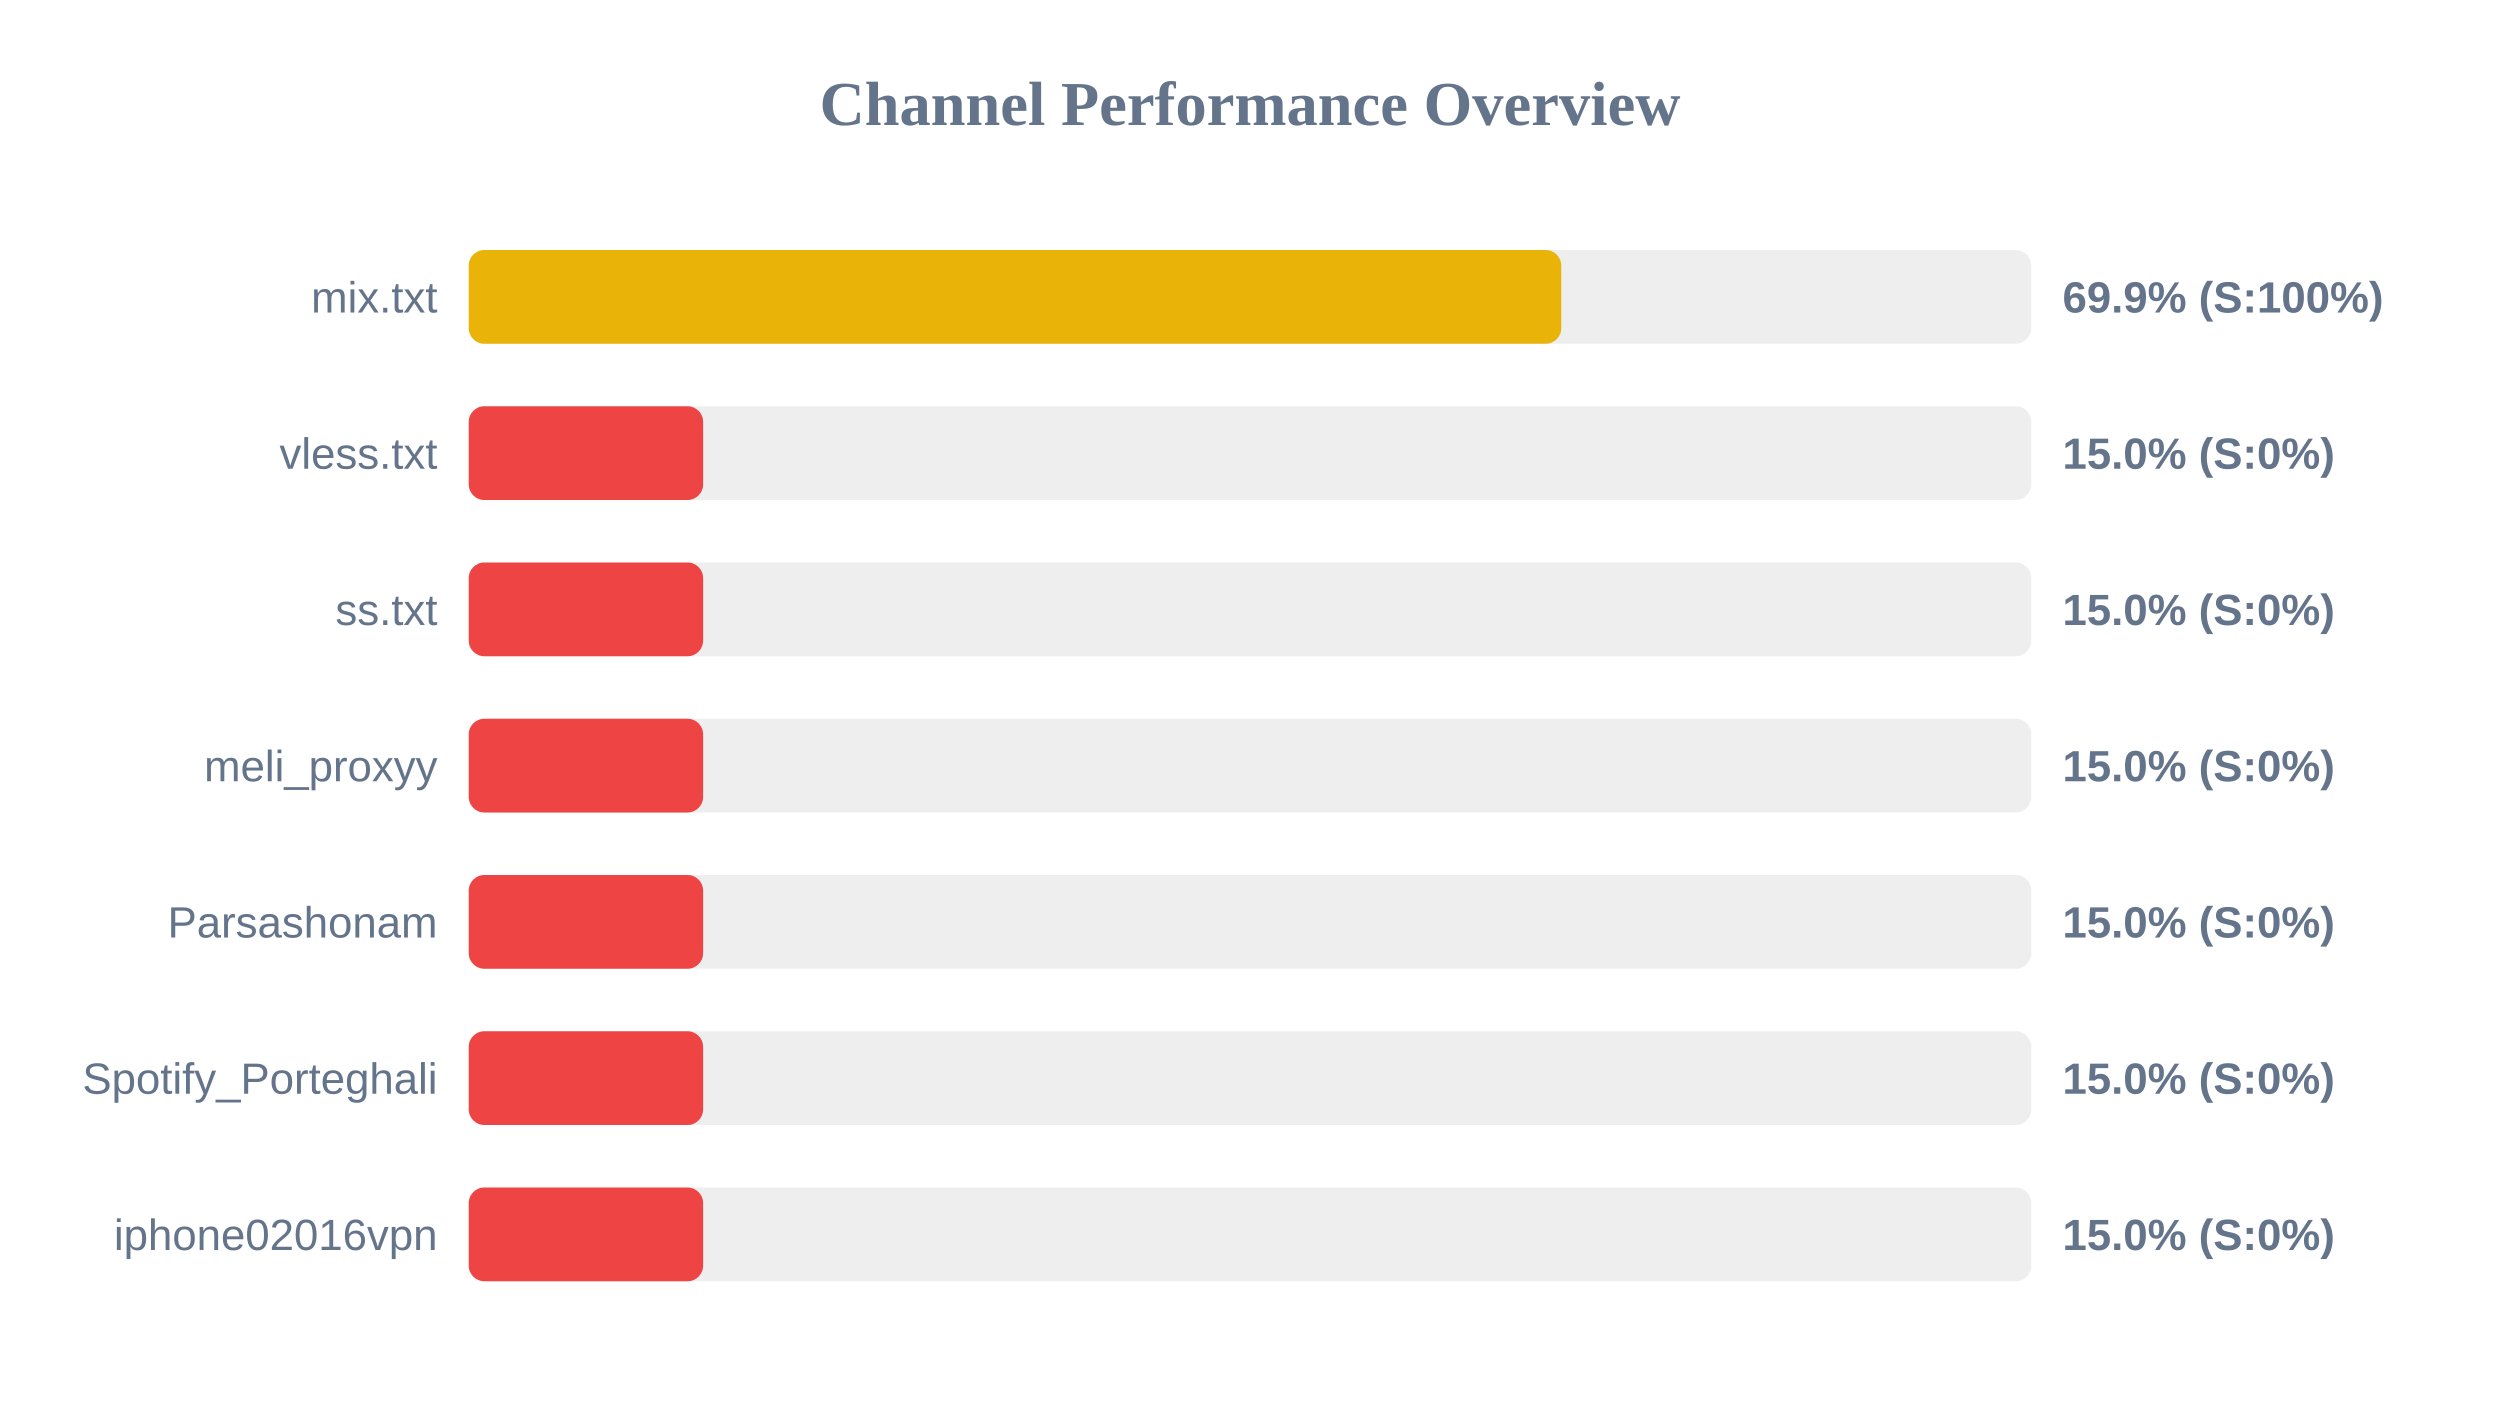
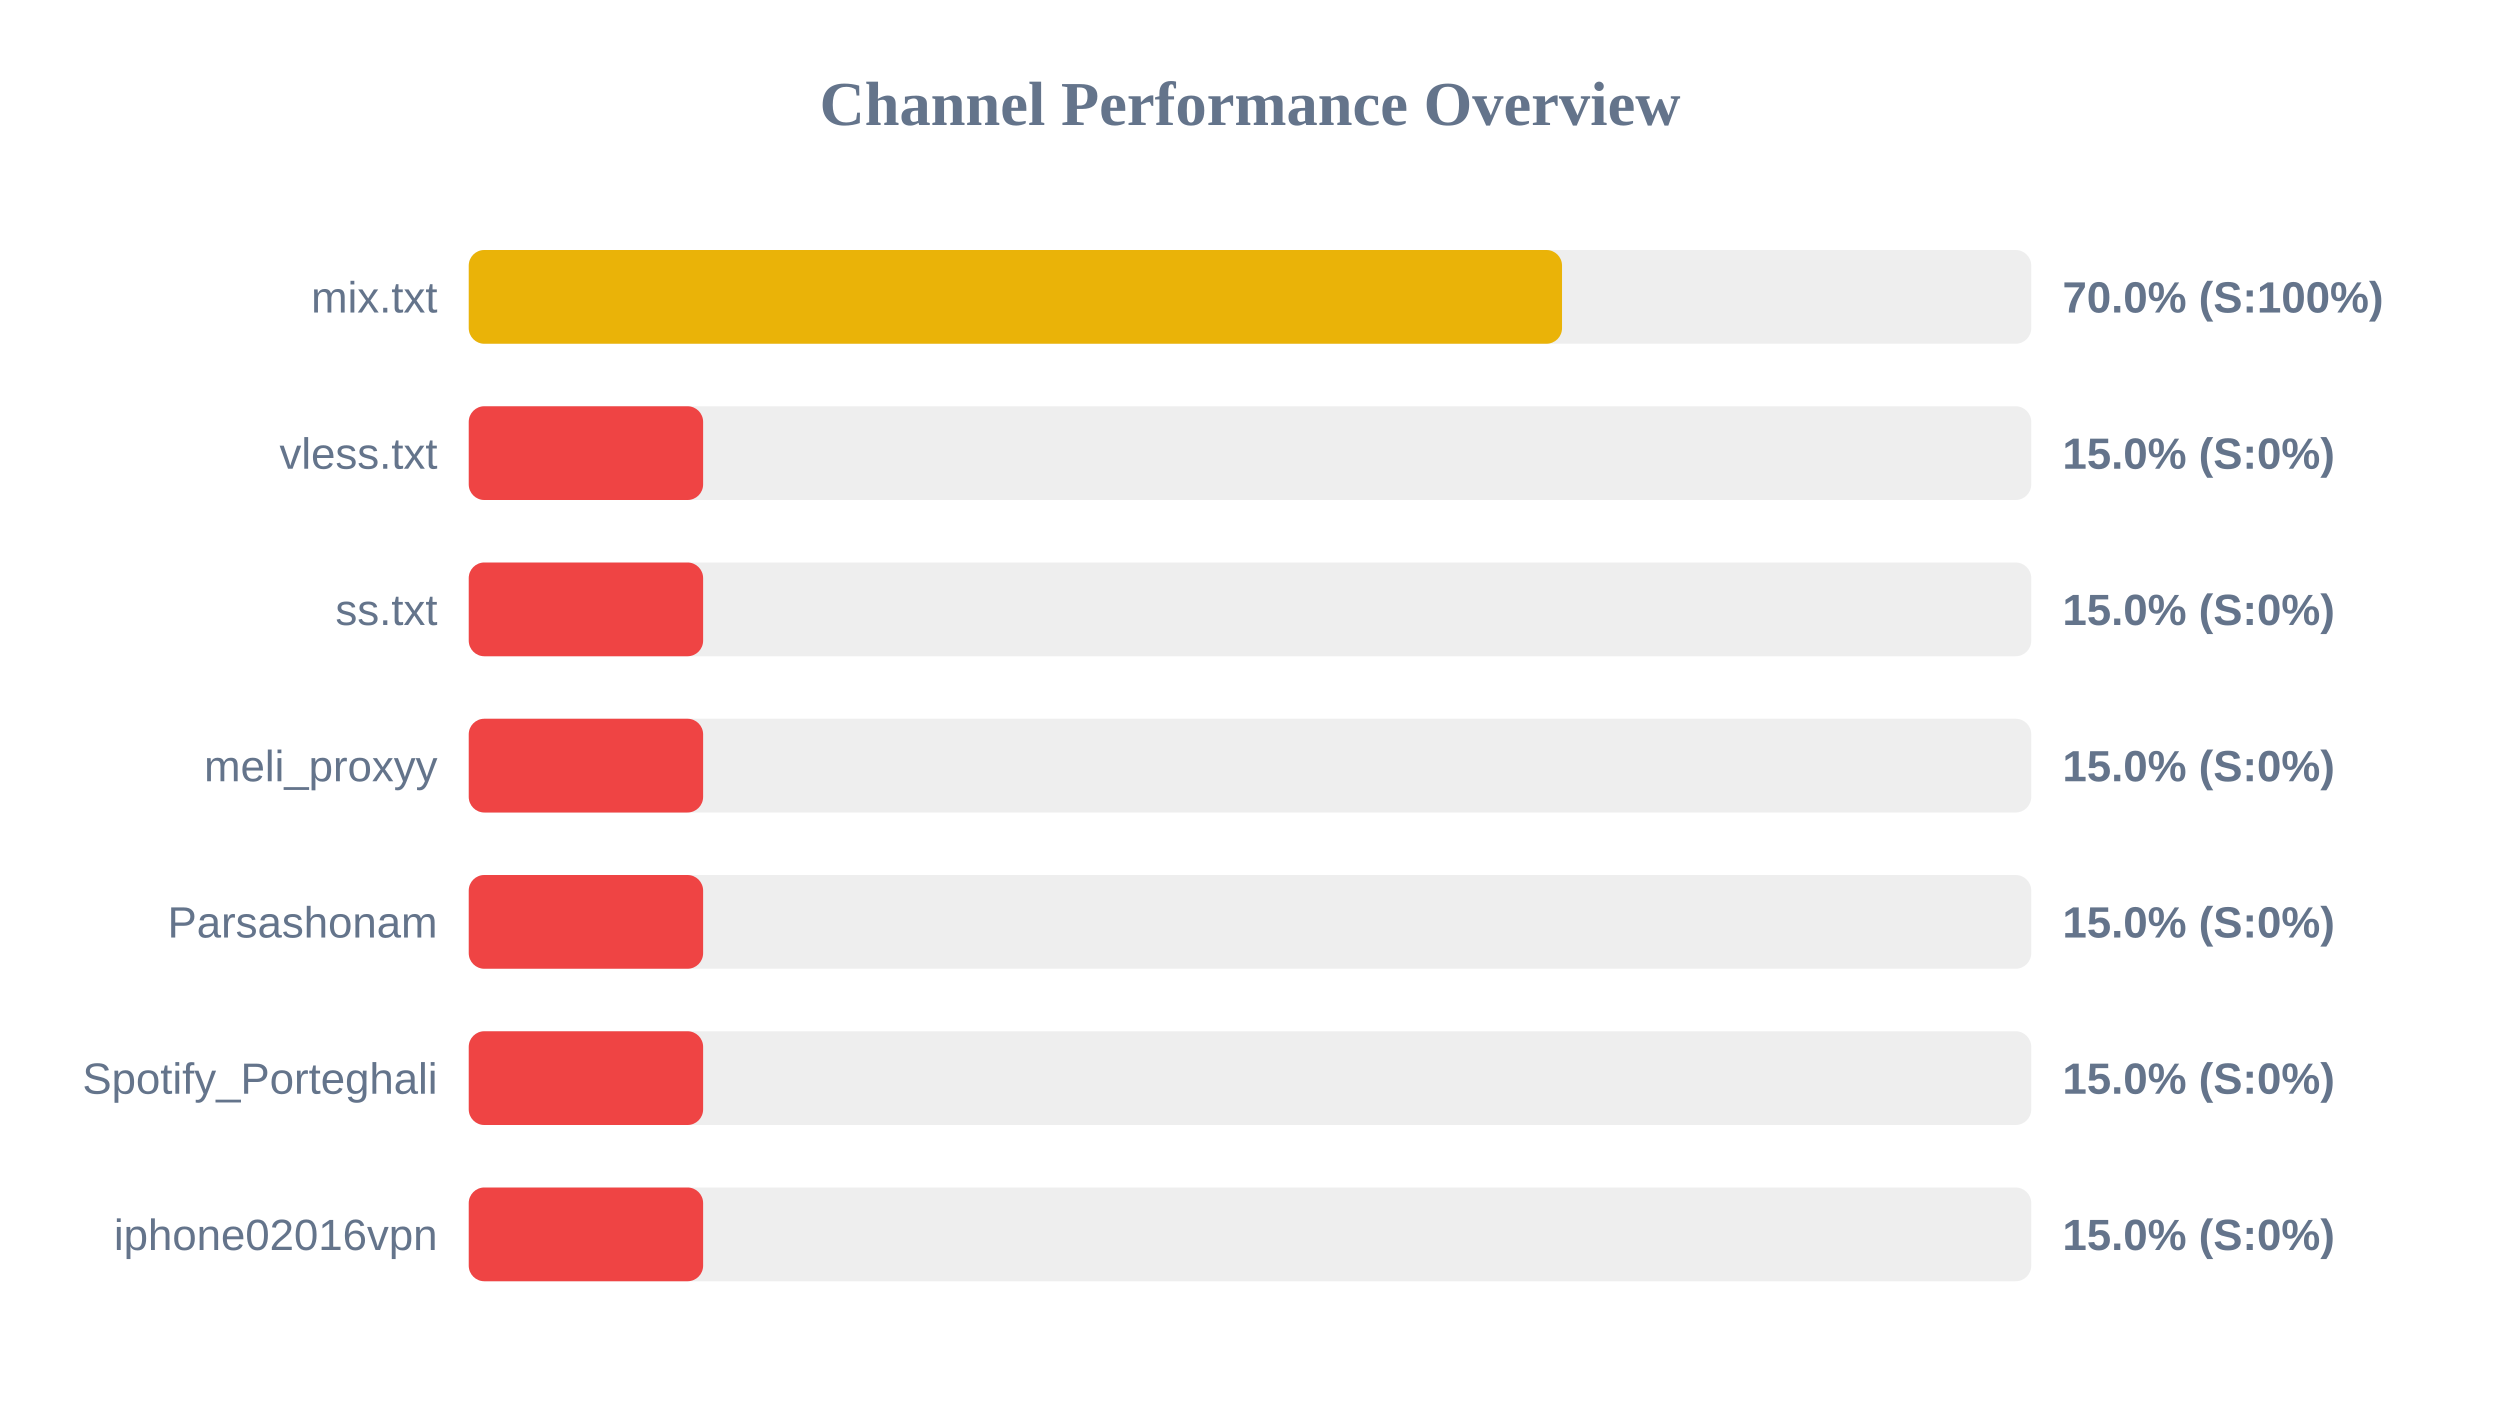
<svg xmlns="http://www.w3.org/2000/svg" width="800" height="450" version="1.1">
  <style>
        .row { font: 14px Arial; fill: #64748b; }
        .score { font: bold 14px Arial; fill: #64748b; }
    </style>
  <text x="400" y="40" text-anchor="middle" font-size="20px" font-weight="bold" fill="#64748b">Channel Performance Overview</text>
  <rect x="150" y="80" width="500" height="30" fill="#eee" rx="5" />
-   <rect x="150" y="80" width="349.6" height="30" fill="#eab308" rx="5" />
+   <rect x="150" y="80" width="349.85" height="30" fill="#eab308" rx="5" />
  <text x="140" y="100" text-anchor="end" class="row">mix.txt</text>
-   <text x="660" y="100" text-anchor="start" class="score">69.9% (S:100%)</text>
+   <text x="660" y="100" text-anchor="start" class="score">70.0% (S:100%)</text>
  <rect x="150" y="130" width="500" height="30" fill="#eee" rx="5" />
  <rect x="150" y="130" width="75.0" height="30" fill="#ef4444" rx="5" />
  <text x="140" y="150" text-anchor="end" class="row">vless.txt</text>
  <text x="660" y="150" text-anchor="start" class="score">15.0% (S:0%)</text>
  <rect x="150" y="180" width="500" height="30" fill="#eee" rx="5" />
  <rect x="150" y="180" width="75.0" height="30" fill="#ef4444" rx="5" />
  <text x="140" y="200" text-anchor="end" class="row">ss.txt</text>
  <text x="660" y="200" text-anchor="start" class="score">15.0% (S:0%)</text>
  <rect x="150" y="230" width="500" height="30" fill="#eee" rx="5" />
  <rect x="150" y="230" width="75.0" height="30" fill="#ef4444" rx="5" />
  <text x="140" y="250" text-anchor="end" class="row">meli_proxyy</text>
  <text x="660" y="250" text-anchor="start" class="score">15.0% (S:0%)</text>
  <rect x="150" y="280" width="500" height="30" fill="#eee" rx="5" />
  <rect x="150" y="280" width="75.0" height="30" fill="#ef4444" rx="5" />
  <text x="140" y="300" text-anchor="end" class="row">Parsashonam</text>
  <text x="660" y="300" text-anchor="start" class="score">15.0% (S:0%)</text>
  <rect x="150" y="330" width="500" height="30" fill="#eee" rx="5" />
  <rect x="150" y="330" width="75.0" height="30" fill="#ef4444" rx="5" />
  <text x="140" y="350" text-anchor="end" class="row">Spotify_Porteghali</text>
  <text x="660" y="350" text-anchor="start" class="score">15.0% (S:0%)</text>
  <rect x="150" y="380" width="500" height="30" fill="#eee" rx="5" />
  <rect x="150" y="380" width="75.0" height="30" fill="#ef4444" rx="5" />
  <text x="140" y="400" text-anchor="end" class="row">iphone02016vpn</text>
  <text x="660" y="400" text-anchor="start" class="score">15.0% (S:0%)</text>
</svg>
